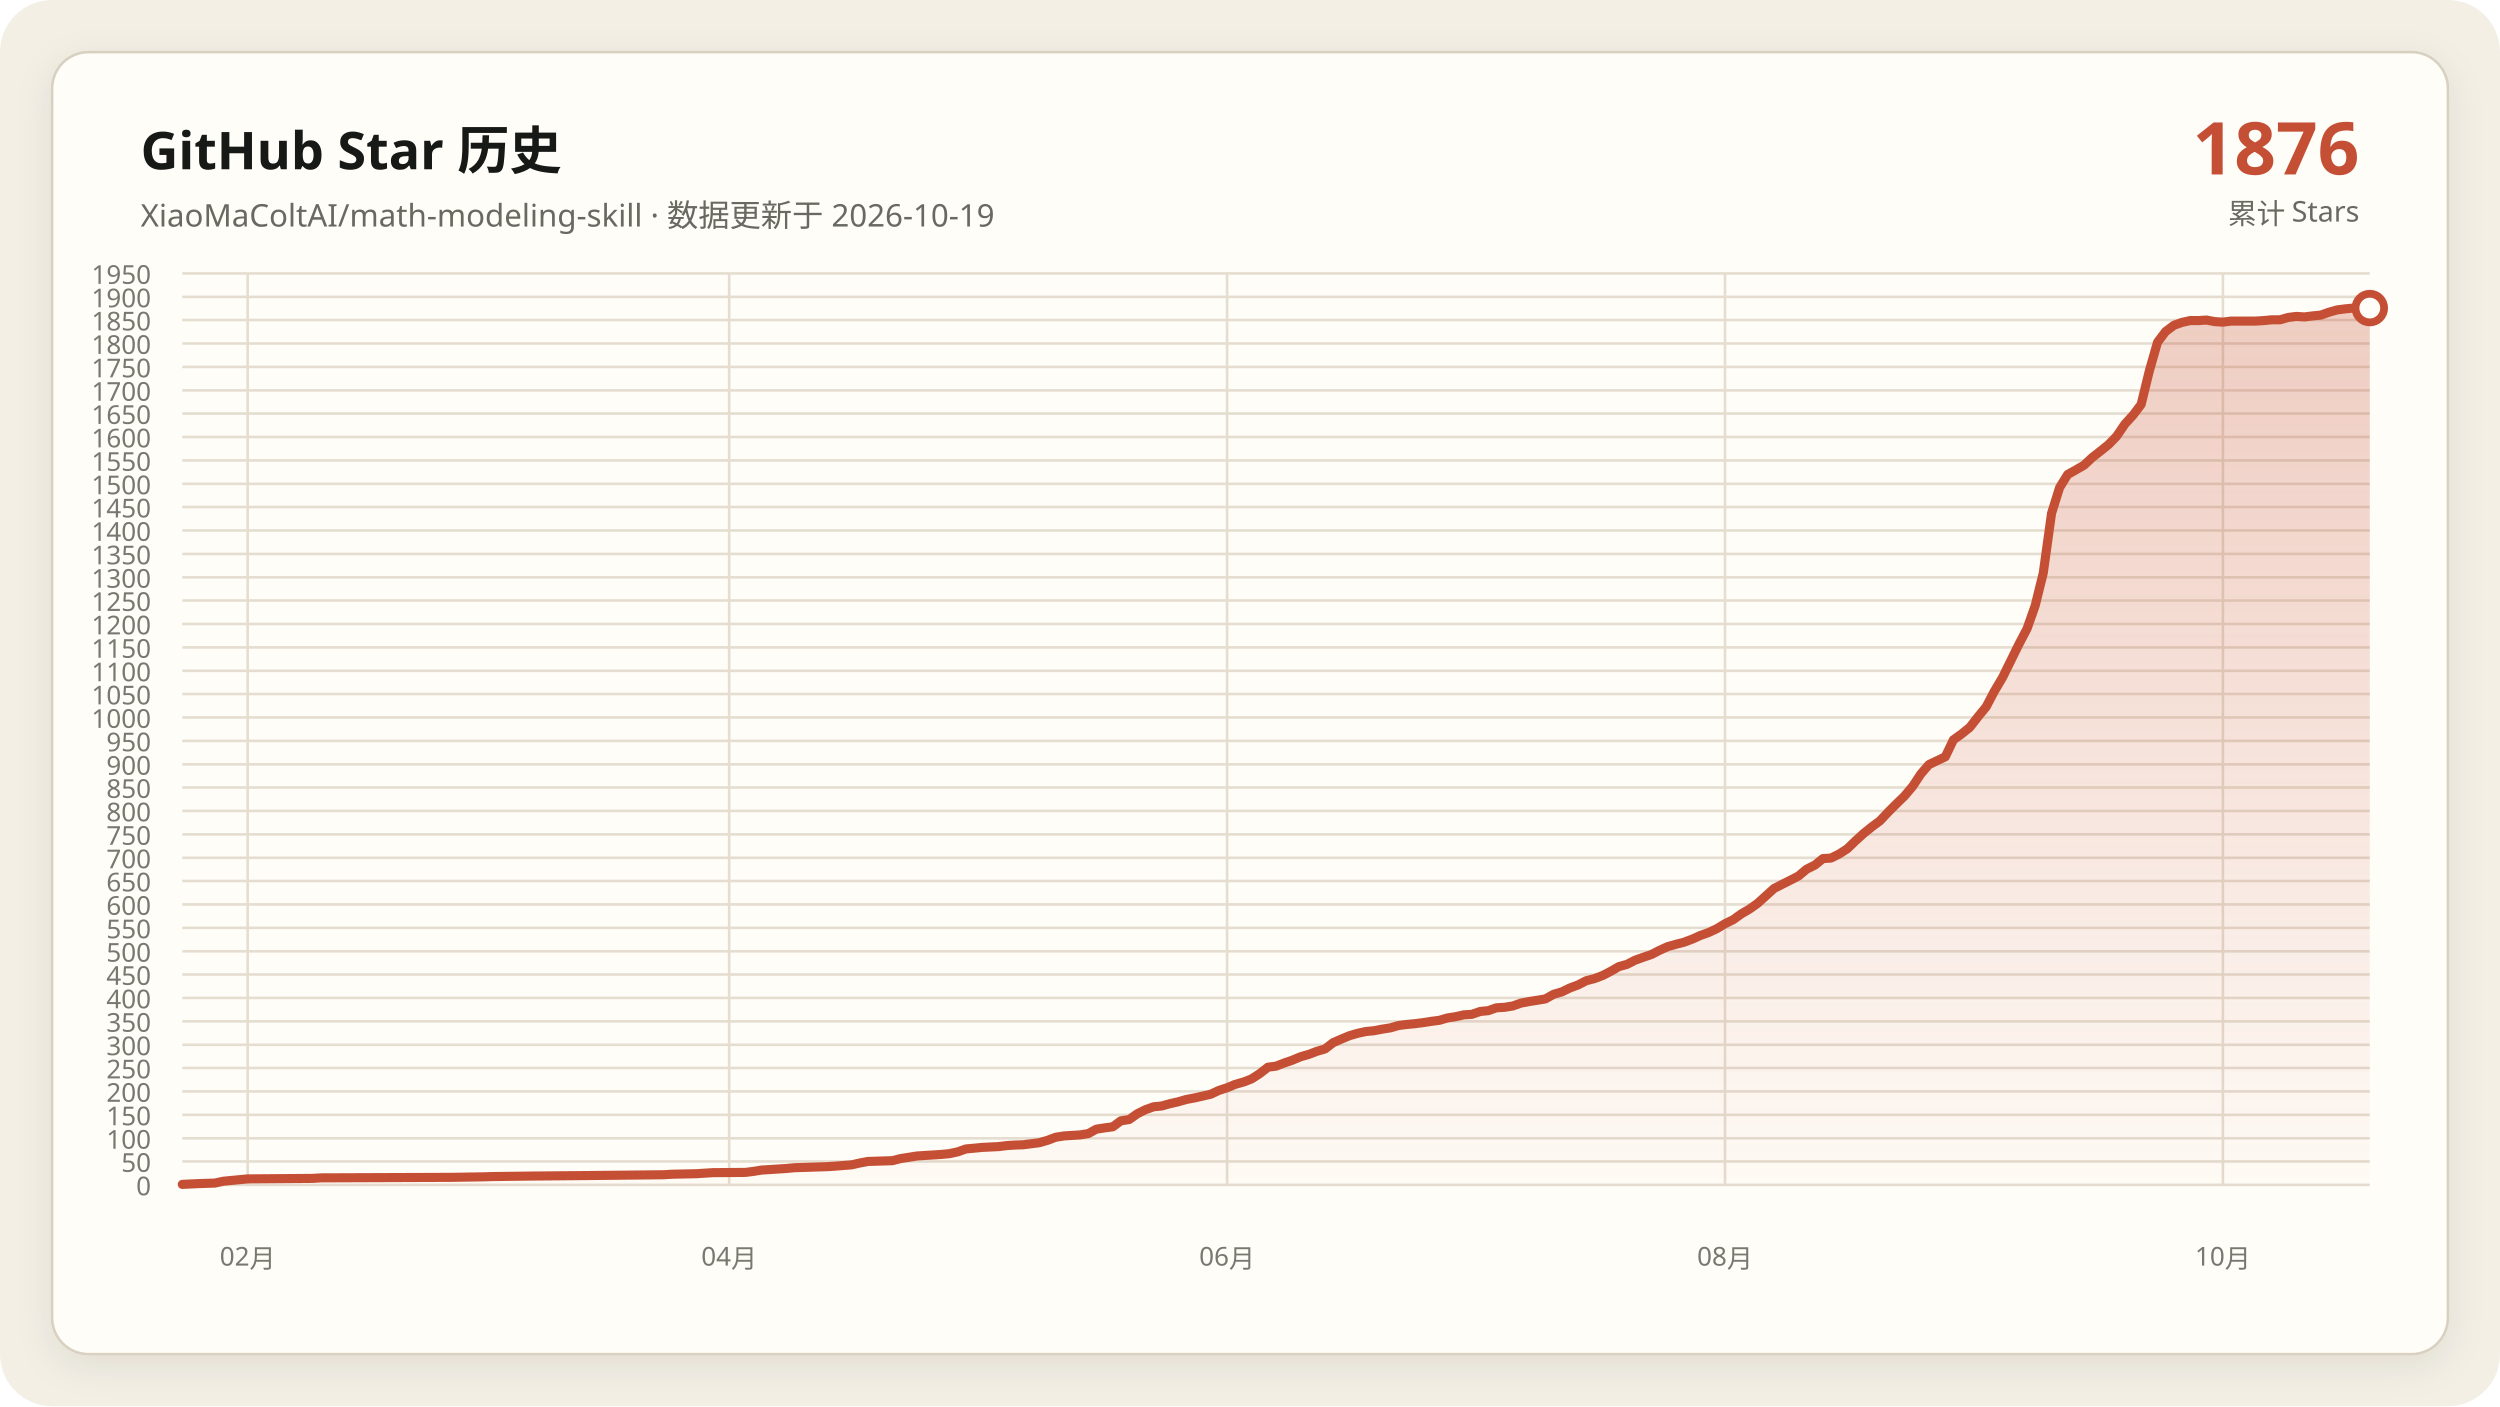
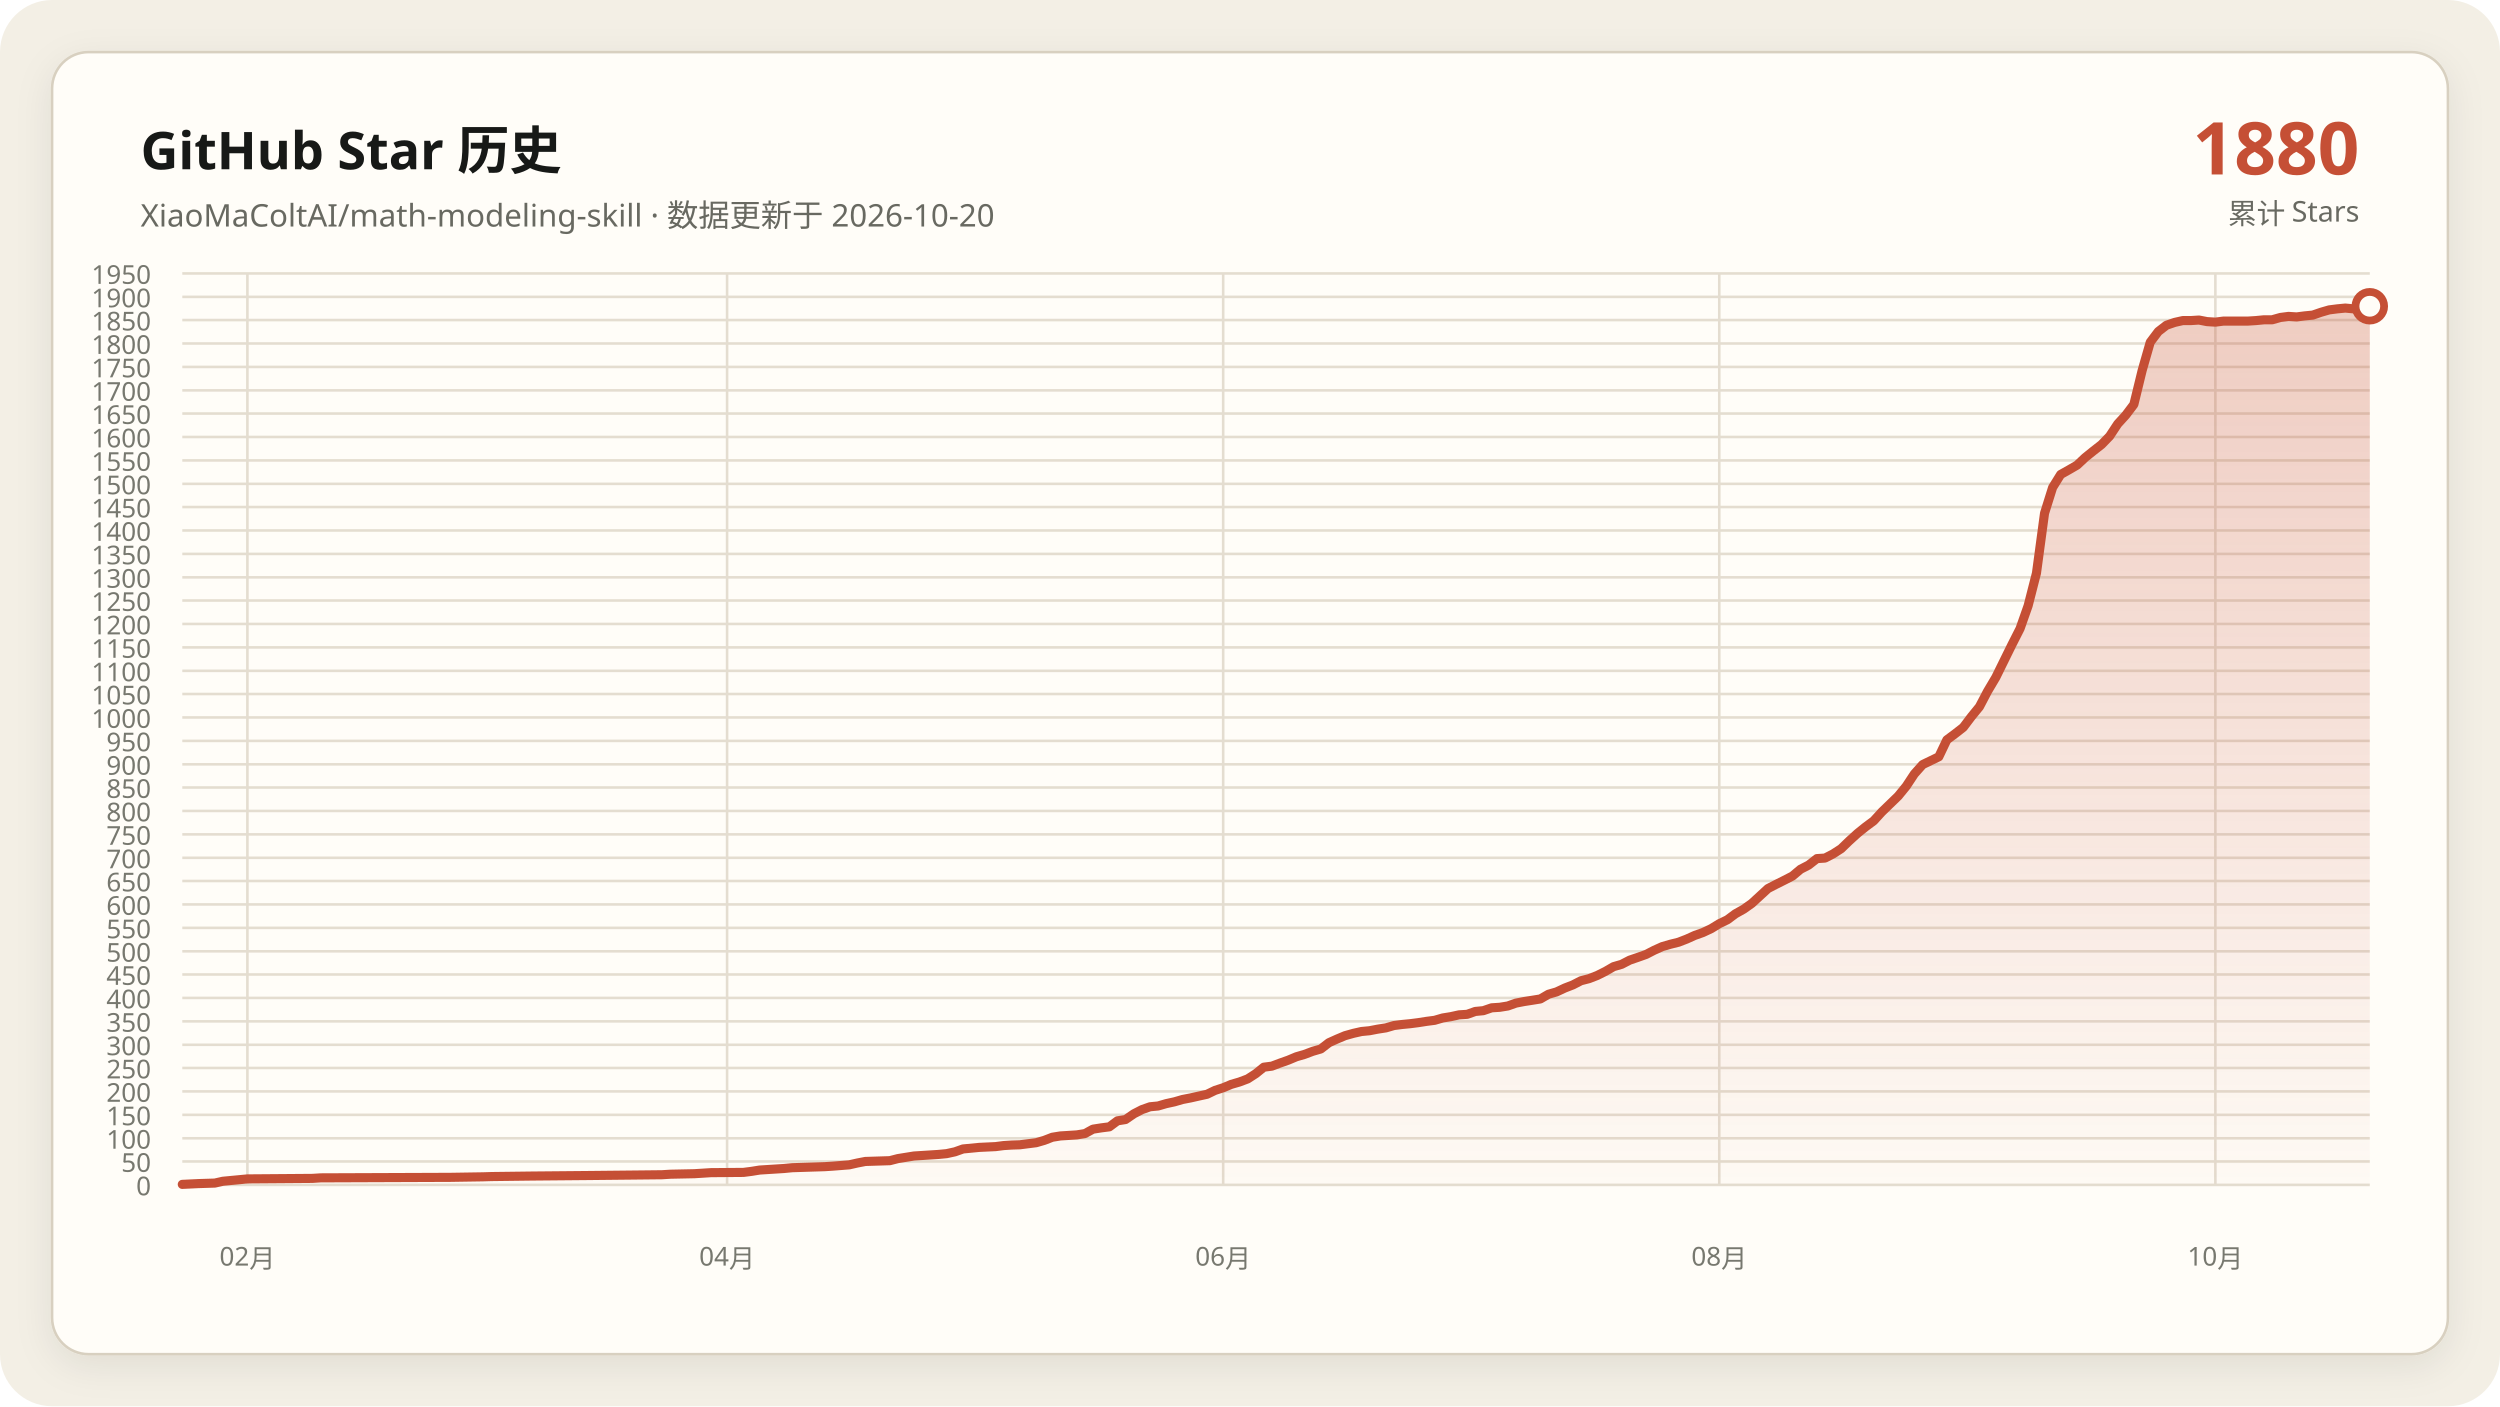
<svg xmlns="http://www.w3.org/2000/svg" data-y-max="1950" viewBox="0 0 960 540" role="img" aria-labelledby="title desc">
  <defs>
    <linearGradient id="area" x1="0" y1="0" x2="0" y2="1">
      <stop offset="0" stop-color="#c54f35" stop-opacity=".28" />
      <stop offset="1" stop-color="#c54f35" stop-opacity=".02" />
    </linearGradient>
    <filter id="shadow" x="-10%" y="-10%" width="120%" height="120%">
      <feDropShadow dx="0" dy="4" stdDeviation="7" flood-color="#171917" flood-opacity=".08" />
    </filter>
  </defs>
  <rect width="960" height="540" rx="20" fill="#f3efe5" />
  <rect x="20" y="20" width="920" height="500" rx="14" fill="#fffdf8" stroke="#d8d0c0" filter="url(#shadow)" />
  <g font-family="Segoe UI, Microsoft YaHei, sans-serif">
    <text x="54" y="65" fill="#171917" font-size="20" font-weight="700">GitHub Star 历史</text>
-     <text x="54" y="87" fill="#686961" font-size="12">XiaoMaColtAI/math-modeling-skill · 数据更新于 2026-10-19</text>
-     <text x="906" y="67" fill="#c54f35" font-size="28" font-weight="750" text-anchor="end">1876</text>
+     <text x="54" y="87" fill="#686961" font-size="12">XiaoMaColtAI/math-modeling-skill · 数据更新于 2026-10-20</text>
+     <text x="906" y="67" fill="#c54f35" font-size="28" font-weight="750" text-anchor="end">1880</text>
    <text x="906" y="86" fill="#686961" font-size="11" text-anchor="end">累计 Stars</text>
    <g fill="#77786f" font-size="10">
      <path d="M70 455.0H910" fill="none" stroke="#e4ddd0" stroke-width="1" />
      <text data-y-tick="true" x="58" y="459.0" text-anchor="end">0</text>
      <path d="M70 446.0H910" fill="none" stroke="#e4ddd0" stroke-width="1" />
      <text data-y-tick="true" x="58" y="450.0" text-anchor="end">50</text>
      <path d="M70 437.1H910" fill="none" stroke="#e4ddd0" stroke-width="1" />
      <text data-y-tick="true" x="58" y="441.1" text-anchor="end">100</text>
      <path d="M70 428.1H910" fill="none" stroke="#e4ddd0" stroke-width="1" />
      <text data-y-tick="true" x="58" y="432.1" text-anchor="end">150</text>
      <path d="M70 419.1H910" fill="none" stroke="#e4ddd0" stroke-width="1" />
      <text data-y-tick="true" x="58" y="423.1" text-anchor="end">200</text>
      <path d="M70 410.1H910" fill="none" stroke="#e4ddd0" stroke-width="1" />
      <text data-y-tick="true" x="58" y="414.1" text-anchor="end">250</text>
      <path d="M70 401.2H910" fill="none" stroke="#e4ddd0" stroke-width="1" />
      <text data-y-tick="true" x="58" y="405.2" text-anchor="end">300</text>
      <path d="M70 392.2H910" fill="none" stroke="#e4ddd0" stroke-width="1" />
      <text data-y-tick="true" x="58" y="396.2" text-anchor="end">350</text>
      <path d="M70 383.2H910" fill="none" stroke="#e4ddd0" stroke-width="1" />
      <text data-y-tick="true" x="58" y="387.2" text-anchor="end">400</text>
      <path d="M70 374.2H910" fill="none" stroke="#e4ddd0" stroke-width="1" />
      <text data-y-tick="true" x="58" y="378.2" text-anchor="end">450</text>
      <path d="M70 365.3H910" fill="none" stroke="#e4ddd0" stroke-width="1" />
      <text data-y-tick="true" x="58" y="369.3" text-anchor="end">500</text>
      <path d="M70 356.3H910" fill="none" stroke="#e4ddd0" stroke-width="1" />
      <text data-y-tick="true" x="58" y="360.3" text-anchor="end">550</text>
      <path d="M70 347.3H910" fill="none" stroke="#e4ddd0" stroke-width="1" />
      <text data-y-tick="true" x="58" y="351.3" text-anchor="end">600</text>
      <path d="M70 338.3H910" fill="none" stroke="#e4ddd0" stroke-width="1" />
      <text data-y-tick="true" x="58" y="342.3" text-anchor="end">650</text>
      <path d="M70 329.4H910" fill="none" stroke="#e4ddd0" stroke-width="1" />
      <text data-y-tick="true" x="58" y="333.4" text-anchor="end">700</text>
      <path d="M70 320.4H910" fill="none" stroke="#e4ddd0" stroke-width="1" />
      <text data-y-tick="true" x="58" y="324.4" text-anchor="end">750</text>
      <path d="M70 311.4H910" fill="none" stroke="#e4ddd0" stroke-width="1" />
      <text data-y-tick="true" x="58" y="315.4" text-anchor="end">800</text>
      <path d="M70 302.4H910" fill="none" stroke="#e4ddd0" stroke-width="1" />
      <text data-y-tick="true" x="58" y="306.4" text-anchor="end">850</text>
      <path d="M70 293.5H910" fill="none" stroke="#e4ddd0" stroke-width="1" />
      <text data-y-tick="true" x="58" y="297.5" text-anchor="end">900</text>
      <path d="M70 284.5H910" fill="none" stroke="#e4ddd0" stroke-width="1" />
      <text data-y-tick="true" x="58" y="288.5" text-anchor="end">950</text>
      <path d="M70 275.5H910" fill="none" stroke="#e4ddd0" stroke-width="1" />
      <text data-y-tick="true" x="58" y="279.5" text-anchor="end">1000</text>
      <path d="M70 266.5H910" fill="none" stroke="#e4ddd0" stroke-width="1" />
      <text data-y-tick="true" x="58" y="270.5" text-anchor="end">1050</text>
      <path d="M70 257.6H910" fill="none" stroke="#e4ddd0" stroke-width="1" />
      <text data-y-tick="true" x="58" y="261.6" text-anchor="end">1100</text>
      <path d="M70 248.6H910" fill="none" stroke="#e4ddd0" stroke-width="1" />
      <text data-y-tick="true" x="58" y="252.6" text-anchor="end">1150</text>
      <path d="M70 239.6H910" fill="none" stroke="#e4ddd0" stroke-width="1" />
      <text data-y-tick="true" x="58" y="243.6" text-anchor="end">1200</text>
      <path d="M70 230.6H910" fill="none" stroke="#e4ddd0" stroke-width="1" />
      <text data-y-tick="true" x="58" y="234.6" text-anchor="end">1250</text>
      <path d="M70 221.7H910" fill="none" stroke="#e4ddd0" stroke-width="1" />
      <text data-y-tick="true" x="58" y="225.7" text-anchor="end">1300</text>
      <path d="M70 212.7H910" fill="none" stroke="#e4ddd0" stroke-width="1" />
      <text data-y-tick="true" x="58" y="216.7" text-anchor="end">1350</text>
      <path d="M70 203.7H910" fill="none" stroke="#e4ddd0" stroke-width="1" />
      <text data-y-tick="true" x="58" y="207.7" text-anchor="end">1400</text>
      <path d="M70 194.7H910" fill="none" stroke="#e4ddd0" stroke-width="1" />
      <text data-y-tick="true" x="58" y="198.7" text-anchor="end">1450</text>
      <path d="M70 185.8H910" fill="none" stroke="#e4ddd0" stroke-width="1" />
      <text data-y-tick="true" x="58" y="189.8" text-anchor="end">1500</text>
      <path d="M70 176.8H910" fill="none" stroke="#e4ddd0" stroke-width="1" />
      <text data-y-tick="true" x="58" y="180.8" text-anchor="end">1550</text>
      <path d="M70 167.8H910" fill="none" stroke="#e4ddd0" stroke-width="1" />
      <text data-y-tick="true" x="58" y="171.8" text-anchor="end">1600</text>
      <path d="M70 158.8H910" fill="none" stroke="#e4ddd0" stroke-width="1" />
      <text data-y-tick="true" x="58" y="162.8" text-anchor="end">1650</text>
      <path d="M70 149.9H910" fill="none" stroke="#e4ddd0" stroke-width="1" />
      <text data-y-tick="true" x="58" y="153.9" text-anchor="end">1700</text>
      <path d="M70 140.9H910" fill="none" stroke="#e4ddd0" stroke-width="1" />
      <text data-y-tick="true" x="58" y="144.9" text-anchor="end">1750</text>
      <path d="M70 131.9H910" fill="none" stroke="#e4ddd0" stroke-width="1" />
      <text data-y-tick="true" x="58" y="135.9" text-anchor="end">1800</text>
      <path d="M70 122.9H910" fill="none" stroke="#e4ddd0" stroke-width="1" />
      <text data-y-tick="true" x="58" y="126.9" text-anchor="end">1850</text>
      <path d="M70 114.0H910" fill="none" stroke="#e4ddd0" stroke-width="1" />
      <text data-y-tick="true" x="58" y="118.0" text-anchor="end">1900</text>
      <path d="M70 105.0H910" fill="none" stroke="#e4ddd0" stroke-width="1" />
      <text data-y-tick="true" x="58" y="109.0" text-anchor="end">1950</text>
-       <path d="M95.1 105V455" fill="none" stroke="#e4ddd0" stroke-width="1" />
-       <text x="95.1" y="486" text-anchor="middle">02月</text>
-       <path d="M280.0 105V455" fill="none" stroke="#e4ddd0" stroke-width="1" />
-       <text x="280.0" y="486" text-anchor="middle">04月</text>
-       <path d="M471.2 105V455" fill="none" stroke="#e4ddd0" stroke-width="1" />
-       <text x="471.2" y="486" text-anchor="middle">06月</text>
-       <path d="M662.4 105V455" fill="none" stroke="#e4ddd0" stroke-width="1" />
-       <text x="662.4" y="486" text-anchor="middle">08月</text>
-       <path d="M853.6 105V455" fill="none" stroke="#e4ddd0" stroke-width="1" />
-       <text x="853.6" y="486" text-anchor="middle">10月</text>
+       <path d="M95.0 105V455" fill="none" stroke="#e4ddd0" stroke-width="1" />
+       <text x="95.0" y="486" text-anchor="middle">02月</text>
+       <path d="M279.2 105V455" fill="none" stroke="#e4ddd0" stroke-width="1" />
+       <text x="279.2" y="486" text-anchor="middle">04月</text>
+       <path d="M469.7 105V455" fill="none" stroke="#e4ddd0" stroke-width="1" />
+       <text x="469.7" y="486" text-anchor="middle">06月</text>
+       <path d="M660.2 105V455" fill="none" stroke="#e4ddd0" stroke-width="1" />
+       <text x="660.2" y="486" text-anchor="middle">08月</text>
+       <path d="M850.7 105V455" fill="none" stroke="#e4ddd0" stroke-width="1" />
+       <text x="850.7" y="486" text-anchor="middle">10月</text>
    </g>
-     <polygon fill="url(#area)" points="70.0,455 70.0,454.8 76.3,454.5 82.5,454.3 85.7,453.6 91.9,453.0 95.1,452.7 120.1,452.5 123.3,452.3 173.4,452.1 186.0,451.9 189.1,451.8 204.8,451.6 226.7,451.4 245.5,451.2 254.9,451.1 258.1,450.9 267.5,450.7 270.6,450.5 273.7,450.3 286.3,450.2 289.4,449.8 292.5,449.3 295.7,449.1 298.8,448.9 301.9,448.7 305.1,448.4 311.3,448.2 317.6,448.0 320.7,447.8 327.0,447.3 330.1,446.6 333.3,446.0 339.6,445.8 342.7,445.7 345.8,444.9 349.0,444.4 352.1,443.9 355.2,443.7 358.4,443.5 361.5,443.3 364.6,443.0 367.8,442.3 370.9,441.2 377.2,440.6 383.4,440.3 386.6,439.9 389.7,439.7 392.8,439.6 399.1,438.8 402.2,437.9 405.4,436.7 408.5,436.2 411.6,436.0 414.8,435.8 417.9,435.3 421.0,433.6 424.2,433.1 427.3,432.7 430.4,430.4 433.6,429.9 436.7,427.7 439.9,426.1 443.0,425.0 446.1,424.7 449.3,423.8 452.4,423.1 455.5,422.2 458.7,421.6 461.8,420.9 464.9,420.2 468.1,418.7 471.2,417.7 474.3,416.4 477.5,415.5 480.6,414.3 483.7,412.3 486.9,409.8 490.0,409.4 493.1,408.2 496.3,407.1 499.4,405.8 502.5,404.9 505.7,403.7 508.8,402.8 511.9,400.4 515.1,399.0 518.2,397.7 521.3,396.8 524.5,396.1 527.6,395.8 530.7,395.2 533.9,394.7 537.0,393.8 540.1,393.4 543.3,393.1 546.4,392.7 549.6,392.2 552.7,391.8 555.8,390.9 559.0,390.4 562.1,389.7 565.2,389.5 568.4,388.4 571.5,388.1 574.6,387.0 577.8,386.8 580.9,386.3 584.0,385.2 587.2,384.6 590.3,384.1 593.4,383.6 596.6,381.8 599.7,380.9 602.8,379.4 606.0,378.2 609.1,376.6 612.2,375.8 615.4,374.6 618.5,373.0 621.6,371.2 624.8,370.3 627.9,368.7 631.0,367.6 634.2,366.5 637.3,364.9 640.4,363.5 643.6,362.6 646.7,361.8 649.9,360.6 653.0,359.2 656.1,358.1 659.3,356.6 662.4,354.7 665.5,353.2 668.7,350.9 671.8,349.1 674.9,346.9 681.2,341.2 684.3,339.6 687.5,338.0 690.6,336.4 693.7,333.8 696.9,332.2 700.0,329.7 703.1,329.5 706.3,327.9 709.4,325.9 712.5,322.9 715.7,320.0 718.8,317.5 721.9,315.2 725.1,311.8 728.2,308.7 731.3,305.7 734.5,301.9 737.6,297.2 740.7,293.6 747.0,290.6 750.1,284.1 753.3,281.8 756.4,279.3 759.6,275.2 762.7,271.4 765.8,265.5 769.0,260.1 775.2,247.5 778.4,241.4 781.5,232.6 784.6,220.1 787.8,197.1 790.9,187.2 794.0,182.2 797.2,180.4 800.3,178.6 803.4,175.7 806.6,173.2 809.7,170.7 812.8,167.5 816.0,162.8 819.1,159.4 822.2,155.3 825.4,142.2 828.5,131.4 831.6,127.3 834.8,124.9 837.9,123.8 841.0,123.1 844.2,123.1 847.3,122.9 850.4,123.5 853.6,123.7 856.7,123.3 859.9,123.3 863.0,123.3 866.1,123.3 869.3,123.1 872.4,122.8 875.5,122.8 878.7,121.9 881.8,121.5 884.9,121.7 888.1,121.3 891.2,121.0 894.3,119.9 897.5,119.0 900.6,118.6 903.7,118.3 906.9,118.6 910.0,118.3 910.0,455" />
-     <polyline fill="none" stroke="#c54f35" stroke-width="3.5" stroke-linecap="round" stroke-linejoin="round" points="70.0,454.8 76.3,454.5 82.5,454.3 85.7,453.6 91.9,453.0 95.1,452.7 120.1,452.5 123.3,452.3 173.4,452.1 186.0,451.9 189.1,451.8 204.8,451.6 226.7,451.4 245.5,451.2 254.9,451.1 258.1,450.9 267.5,450.7 270.6,450.5 273.7,450.3 286.3,450.2 289.4,449.8 292.5,449.3 295.7,449.1 298.8,448.9 301.9,448.7 305.1,448.4 311.3,448.2 317.6,448.0 320.7,447.8 327.0,447.3 330.1,446.6 333.3,446.0 339.6,445.8 342.7,445.7 345.8,444.9 349.0,444.4 352.1,443.9 355.2,443.7 358.4,443.5 361.5,443.3 364.6,443.0 367.8,442.3 370.9,441.2 377.2,440.6 383.4,440.3 386.6,439.9 389.7,439.7 392.8,439.6 399.1,438.8 402.2,437.9 405.4,436.7 408.5,436.2 411.6,436.0 414.8,435.8 417.9,435.3 421.0,433.6 424.2,433.1 427.3,432.7 430.4,430.4 433.6,429.9 436.7,427.7 439.9,426.1 443.0,425.0 446.1,424.7 449.3,423.8 452.4,423.1 455.5,422.2 458.7,421.6 461.8,420.9 464.9,420.2 468.1,418.7 471.2,417.7 474.3,416.4 477.5,415.5 480.6,414.3 483.7,412.3 486.9,409.8 490.0,409.4 493.1,408.2 496.3,407.1 499.4,405.8 502.5,404.9 505.7,403.7 508.8,402.8 511.9,400.4 515.1,399.0 518.2,397.7 521.3,396.8 524.5,396.1 527.6,395.8 530.7,395.2 533.9,394.7 537.0,393.8 540.1,393.4 543.3,393.1 546.4,392.7 549.6,392.2 552.7,391.8 555.8,390.9 559.0,390.4 562.1,389.7 565.2,389.5 568.4,388.4 571.5,388.1 574.6,387.0 577.8,386.8 580.9,386.3 584.0,385.2 587.2,384.6 590.3,384.1 593.4,383.6 596.6,381.8 599.7,380.9 602.8,379.4 606.0,378.2 609.1,376.6 612.2,375.8 615.4,374.6 618.5,373.0 621.6,371.2 624.8,370.3 627.9,368.7 631.0,367.6 634.2,366.5 637.3,364.9 640.4,363.5 643.6,362.6 646.7,361.8 649.9,360.6 653.0,359.2 656.1,358.1 659.3,356.6 662.4,354.7 665.5,353.2 668.7,350.9 671.8,349.1 674.9,346.9 681.2,341.2 684.3,339.6 687.5,338.0 690.6,336.4 693.7,333.8 696.9,332.2 700.0,329.7 703.1,329.5 706.3,327.9 709.4,325.9 712.5,322.9 715.7,320.0 718.8,317.5 721.9,315.2 725.1,311.8 728.2,308.7 731.3,305.7 734.5,301.9 737.6,297.2 740.7,293.6 747.0,290.6 750.1,284.1 753.3,281.8 756.4,279.3 759.6,275.2 762.7,271.4 765.8,265.5 769.0,260.1 775.2,247.5 778.4,241.4 781.5,232.6 784.6,220.1 787.8,197.1 790.9,187.2 794.0,182.2 797.2,180.4 800.3,178.6 803.4,175.7 806.6,173.2 809.7,170.7 812.8,167.5 816.0,162.8 819.1,159.4 822.2,155.3 825.4,142.2 828.5,131.4 831.6,127.3 834.8,124.9 837.9,123.8 841.0,123.1 844.2,123.1 847.3,122.9 850.4,123.5 853.6,123.7 856.7,123.3 859.9,123.3 863.0,123.3 866.1,123.3 869.3,123.1 872.4,122.8 875.5,122.8 878.7,121.9 881.8,121.5 884.9,121.7 888.1,121.3 891.2,121.0 894.3,119.9 897.5,119.0 900.6,118.6 903.7,118.3 906.9,118.6 910.0,118.3" />
-     <circle cx="910.0" cy="118.3" r="5.5" fill="#fffdf8" stroke="#c54f35" stroke-width="3" />
+     <polygon fill="url(#area)" points="70.0,455 70.0,454.8 76.2,454.5 82.5,454.3 85.6,453.6 91.9,453.0 95.0,452.7 120.0,452.5 123.1,452.3 173.0,452.1 185.5,451.9 188.7,451.8 204.3,451.6 226.1,451.4 244.9,451.2 254.2,451.1 257.4,450.9 266.7,450.7 269.9,450.5 273.0,450.3 285.5,450.2 288.6,449.8 291.7,449.3 294.8,449.1 298.0,448.9 301.1,448.7 304.2,448.4 310.4,448.2 316.7,448.0 319.8,447.8 326.1,447.3 329.2,446.6 332.3,446.0 338.6,445.8 341.7,445.7 344.8,444.9 347.9,444.4 351.0,443.9 354.2,443.7 357.3,443.5 360.4,443.3 363.5,443.0 366.7,442.3 369.8,441.2 376.0,440.6 382.3,440.3 385.4,439.9 388.5,439.7 391.6,439.6 397.9,438.8 401.0,437.9 404.1,436.7 407.2,436.2 410.4,436.0 413.5,435.8 416.6,435.3 419.7,433.6 422.9,433.1 426.0,432.7 429.1,430.4 432.2,429.9 435.4,427.7 438.5,426.1 441.6,425.0 444.7,424.7 447.8,423.8 451.0,423.1 454.1,422.2 457.2,421.6 460.3,420.9 463.5,420.2 466.6,418.7 469.7,417.7 472.8,416.4 475.9,415.5 479.1,414.3 482.2,412.3 485.3,409.8 488.4,409.4 491.6,408.2 494.7,407.1 497.8,405.8 500.9,404.9 504.1,403.7 507.2,402.8 510.3,400.4 513.4,399.0 516.5,397.7 519.7,396.8 522.8,396.1 525.9,395.8 529.0,395.2 532.2,394.7 535.3,393.8 538.4,393.4 541.5,393.1 544.6,392.7 547.8,392.2 550.9,391.8 554.0,390.9 557.1,390.4 560.3,389.7 563.4,389.5 566.5,388.4 569.6,388.1 572.8,387.0 575.9,386.8 579.0,386.3 582.1,385.2 585.2,384.6 588.4,384.1 591.5,383.6 594.6,381.8 597.7,380.9 600.9,379.4 604.0,378.2 607.1,376.6 610.2,375.8 613.3,374.6 616.5,373.0 619.6,371.2 622.7,370.3 625.8,368.7 629.0,367.6 632.1,366.5 635.2,364.9 638.3,363.5 641.4,362.6 644.6,361.8 647.7,360.6 650.8,359.2 653.9,358.1 657.1,356.6 660.2,354.7 663.3,353.2 666.4,350.9 669.6,349.1 672.7,346.9 678.9,341.2 682.0,339.6 685.2,338.0 688.3,336.4 691.4,333.8 694.5,332.2 697.7,329.7 700.8,329.5 703.9,327.9 707.0,325.9 710.1,322.9 713.3,320.0 716.4,317.5 719.5,315.2 722.6,311.8 725.8,308.7 728.9,305.7 732.0,301.9 735.1,297.2 738.3,293.6 744.5,290.6 747.6,284.1 750.7,281.8 753.9,279.3 757.0,275.2 760.1,271.4 763.2,265.5 766.4,260.1 772.6,247.5 775.7,241.4 778.8,232.6 782.0,220.1 785.1,197.1 788.2,187.2 791.3,182.2 794.5,180.4 797.6,178.6 800.7,175.7 803.8,173.2 807.0,170.7 810.1,167.5 813.2,162.8 816.3,159.4 819.4,155.3 822.6,142.2 825.7,131.4 828.8,127.3 831.9,124.9 835.1,123.8 838.2,123.1 841.3,123.1 844.4,122.9 847.5,123.5 850.7,123.7 853.8,123.3 856.9,123.3 860.0,123.3 863.2,123.3 866.3,123.1 869.4,122.8 872.5,122.8 875.7,121.9 878.8,121.5 881.9,121.7 885.0,121.3 888.1,121.0 891.3,119.9 894.4,119.0 897.5,118.6 900.6,118.3 903.8,118.6 906.9,118.3 910.0,117.6 910.0,455" />
+     <polyline fill="none" stroke="#c54f35" stroke-width="3.5" stroke-linecap="round" stroke-linejoin="round" points="70.0,454.8 76.2,454.5 82.5,454.3 85.6,453.6 91.9,453.0 95.0,452.7 120.0,452.5 123.1,452.3 173.0,452.1 185.5,451.9 188.7,451.8 204.3,451.6 226.1,451.4 244.9,451.2 254.2,451.1 257.4,450.9 266.7,450.7 269.9,450.5 273.0,450.3 285.5,450.2 288.6,449.8 291.7,449.3 294.8,449.1 298.0,448.9 301.1,448.7 304.2,448.4 310.4,448.2 316.7,448.0 319.8,447.8 326.1,447.3 329.2,446.6 332.3,446.0 338.6,445.8 341.7,445.7 344.8,444.9 347.9,444.4 351.0,443.9 354.2,443.7 357.3,443.5 360.4,443.3 363.5,443.0 366.7,442.3 369.8,441.2 376.0,440.6 382.3,440.3 385.4,439.9 388.5,439.7 391.6,439.6 397.9,438.8 401.0,437.9 404.1,436.7 407.2,436.2 410.4,436.0 413.5,435.8 416.6,435.3 419.7,433.6 422.9,433.1 426.0,432.7 429.1,430.4 432.2,429.9 435.4,427.7 438.5,426.1 441.6,425.0 444.7,424.7 447.8,423.8 451.0,423.1 454.1,422.2 457.2,421.6 460.3,420.9 463.5,420.2 466.6,418.7 469.7,417.7 472.8,416.4 475.9,415.5 479.1,414.3 482.2,412.3 485.3,409.8 488.4,409.4 491.6,408.2 494.7,407.1 497.8,405.8 500.9,404.9 504.1,403.7 507.2,402.8 510.3,400.4 513.4,399.0 516.5,397.7 519.7,396.8 522.8,396.1 525.9,395.8 529.0,395.2 532.2,394.7 535.3,393.8 538.4,393.4 541.5,393.1 544.6,392.7 547.8,392.2 550.9,391.8 554.0,390.9 557.1,390.4 560.3,389.7 563.4,389.5 566.5,388.4 569.6,388.1 572.8,387.0 575.9,386.8 579.0,386.3 582.1,385.2 585.2,384.6 588.4,384.1 591.5,383.6 594.6,381.8 597.7,380.9 600.9,379.4 604.0,378.2 607.1,376.6 610.2,375.8 613.3,374.6 616.5,373.0 619.6,371.2 622.7,370.3 625.8,368.7 629.0,367.6 632.1,366.5 635.2,364.9 638.3,363.5 641.4,362.6 644.6,361.8 647.7,360.6 650.8,359.2 653.9,358.1 657.1,356.6 660.2,354.7 663.3,353.2 666.4,350.9 669.6,349.1 672.7,346.9 678.9,341.2 682.0,339.6 685.2,338.0 688.3,336.4 691.4,333.8 694.5,332.2 697.7,329.7 700.8,329.5 703.9,327.9 707.0,325.9 710.1,322.9 713.3,320.0 716.4,317.5 719.5,315.2 722.6,311.8 725.8,308.7 728.9,305.7 732.0,301.9 735.1,297.2 738.3,293.6 744.5,290.6 747.6,284.1 750.7,281.8 753.9,279.3 757.0,275.2 760.1,271.4 763.2,265.5 766.4,260.1 772.6,247.5 775.7,241.4 778.8,232.6 782.0,220.1 785.1,197.1 788.2,187.2 791.3,182.2 794.5,180.4 797.6,178.6 800.7,175.7 803.8,173.2 807.0,170.7 810.1,167.5 813.2,162.8 816.3,159.4 819.4,155.3 822.6,142.2 825.7,131.4 828.8,127.3 831.9,124.9 835.1,123.8 838.2,123.1 841.3,123.1 844.4,122.9 847.5,123.5 850.7,123.7 853.8,123.3 856.9,123.3 860.0,123.3 863.2,123.3 866.3,123.1 869.4,122.8 872.5,122.8 875.7,121.9 878.8,121.5 881.9,121.7 885.0,121.3 888.1,121.0 891.3,119.9 894.4,119.0 897.5,118.6 900.6,118.3 903.8,118.6 906.9,118.3 910.0,117.6" />
+     <circle cx="910.0" cy="117.6" r="5.5" fill="#fffdf8" stroke="#c54f35" stroke-width="3" />
  </g>
</svg>
